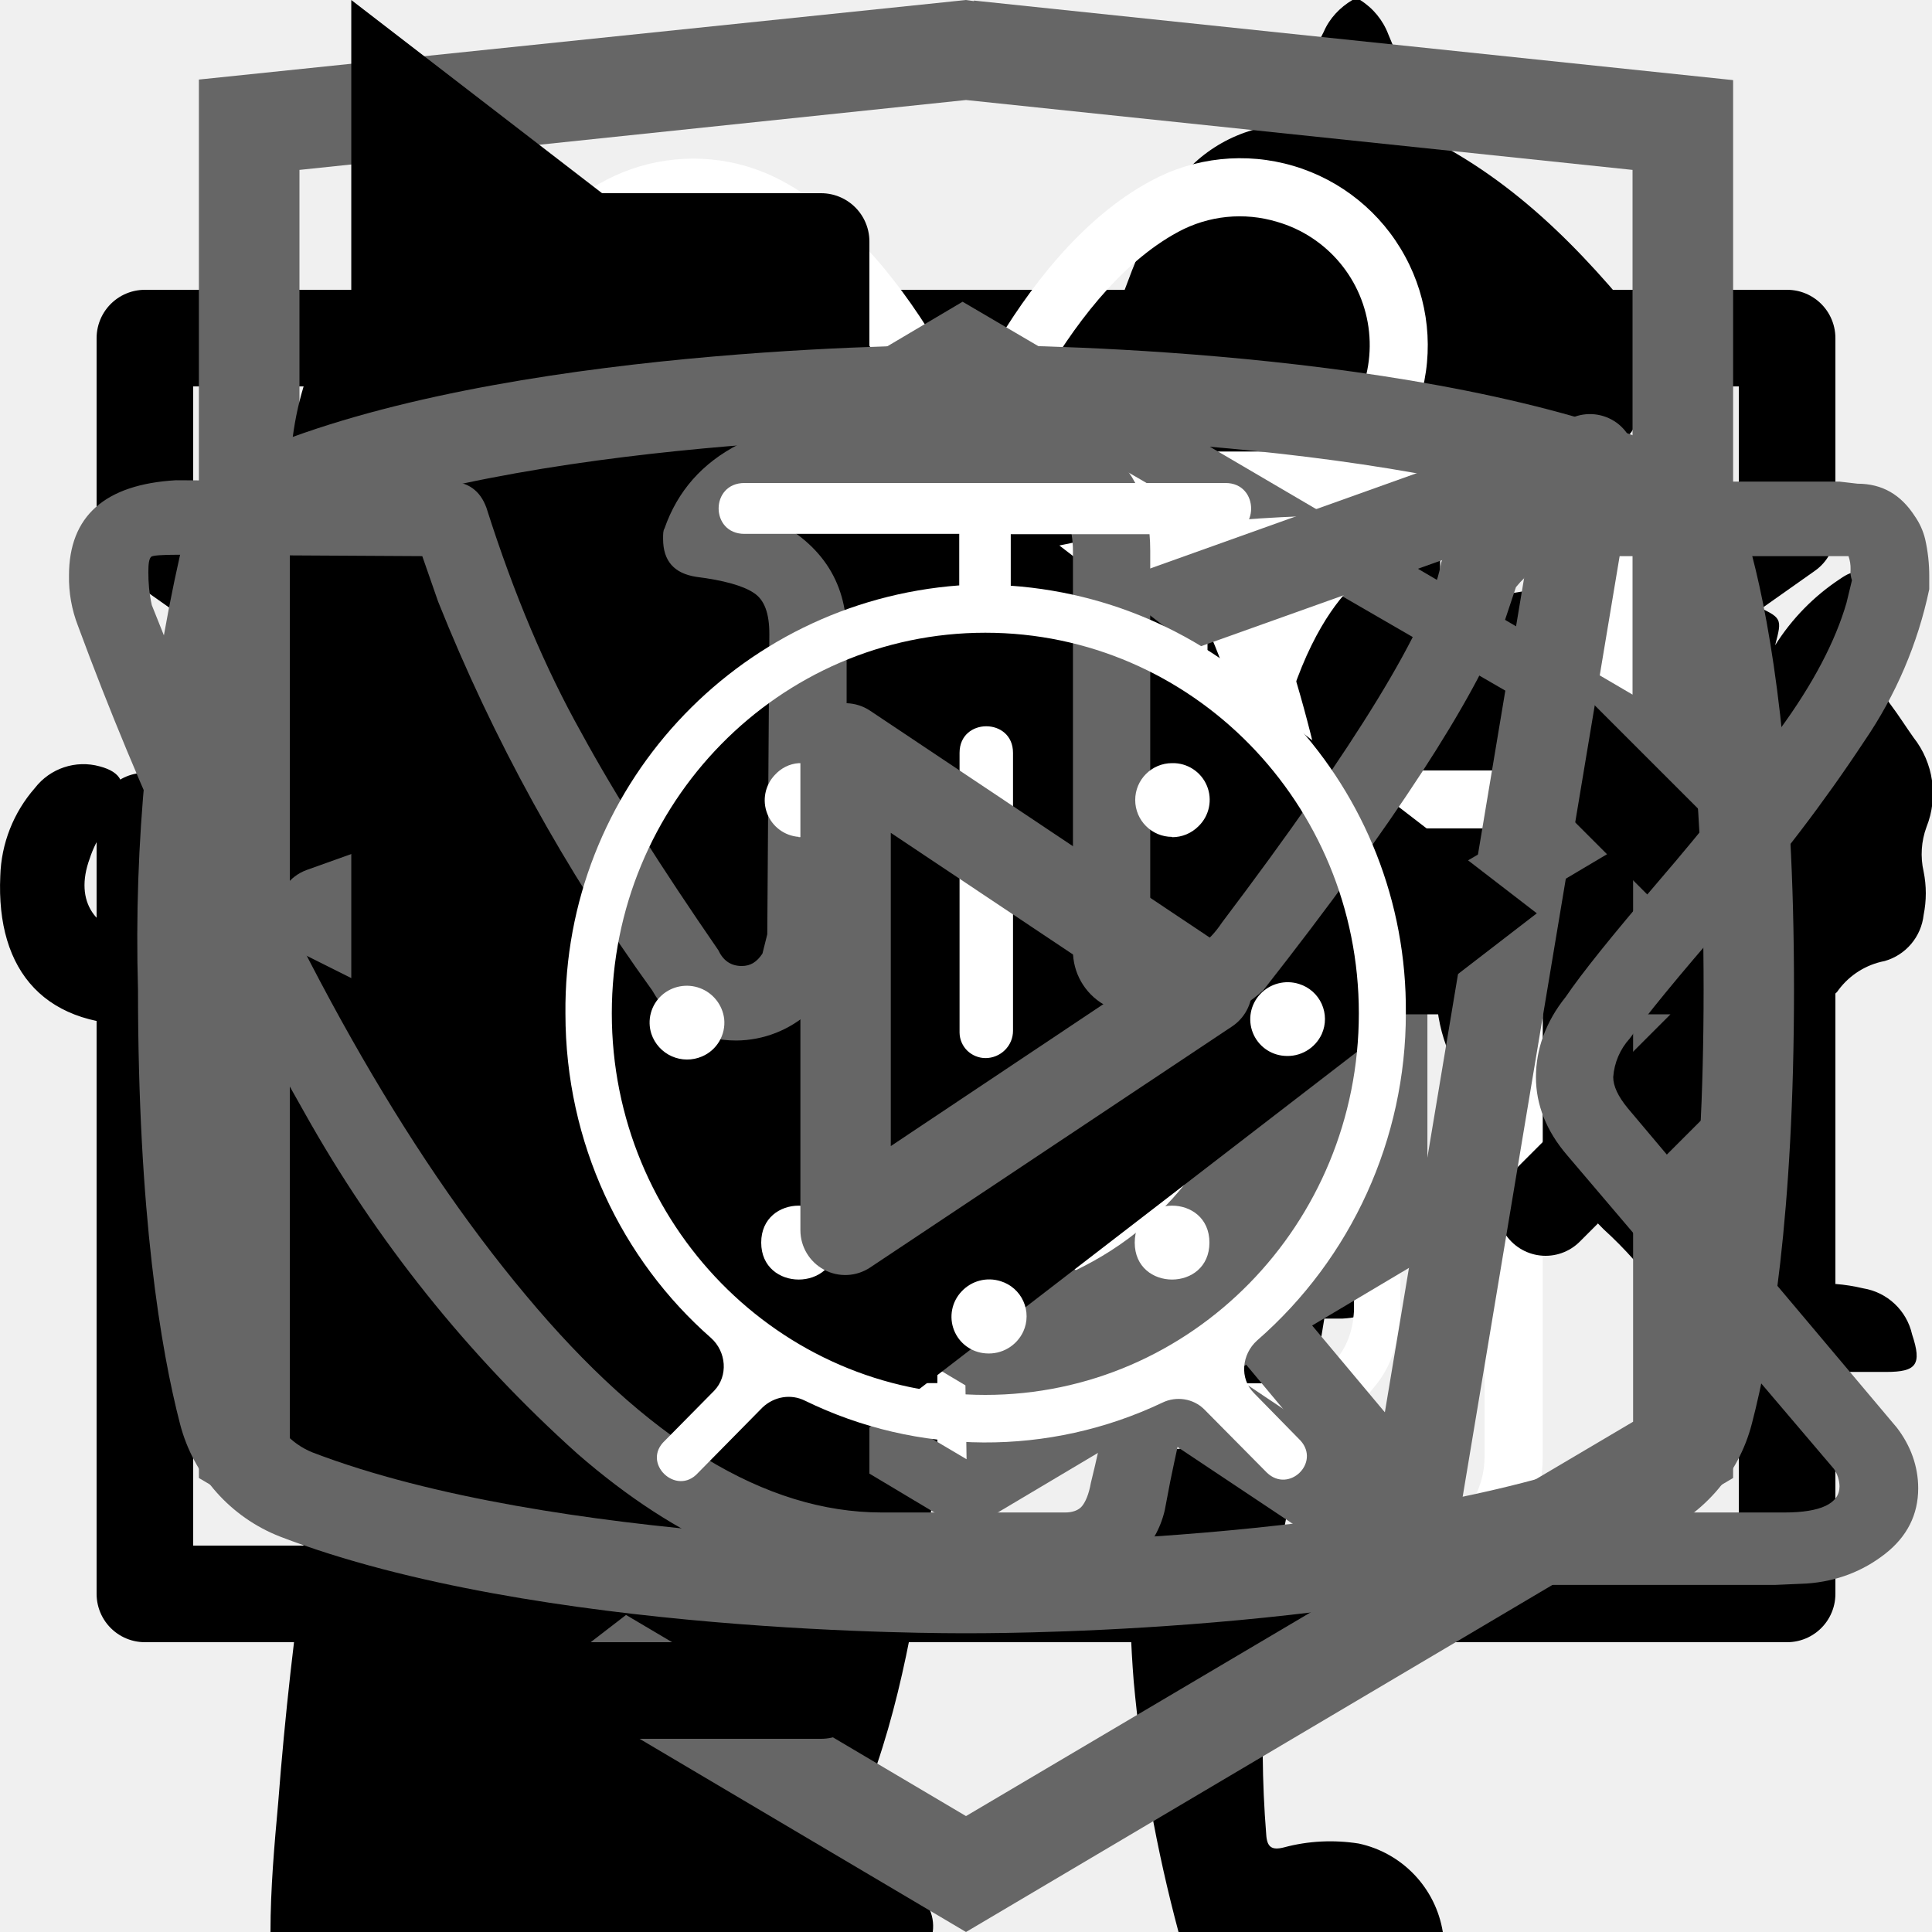
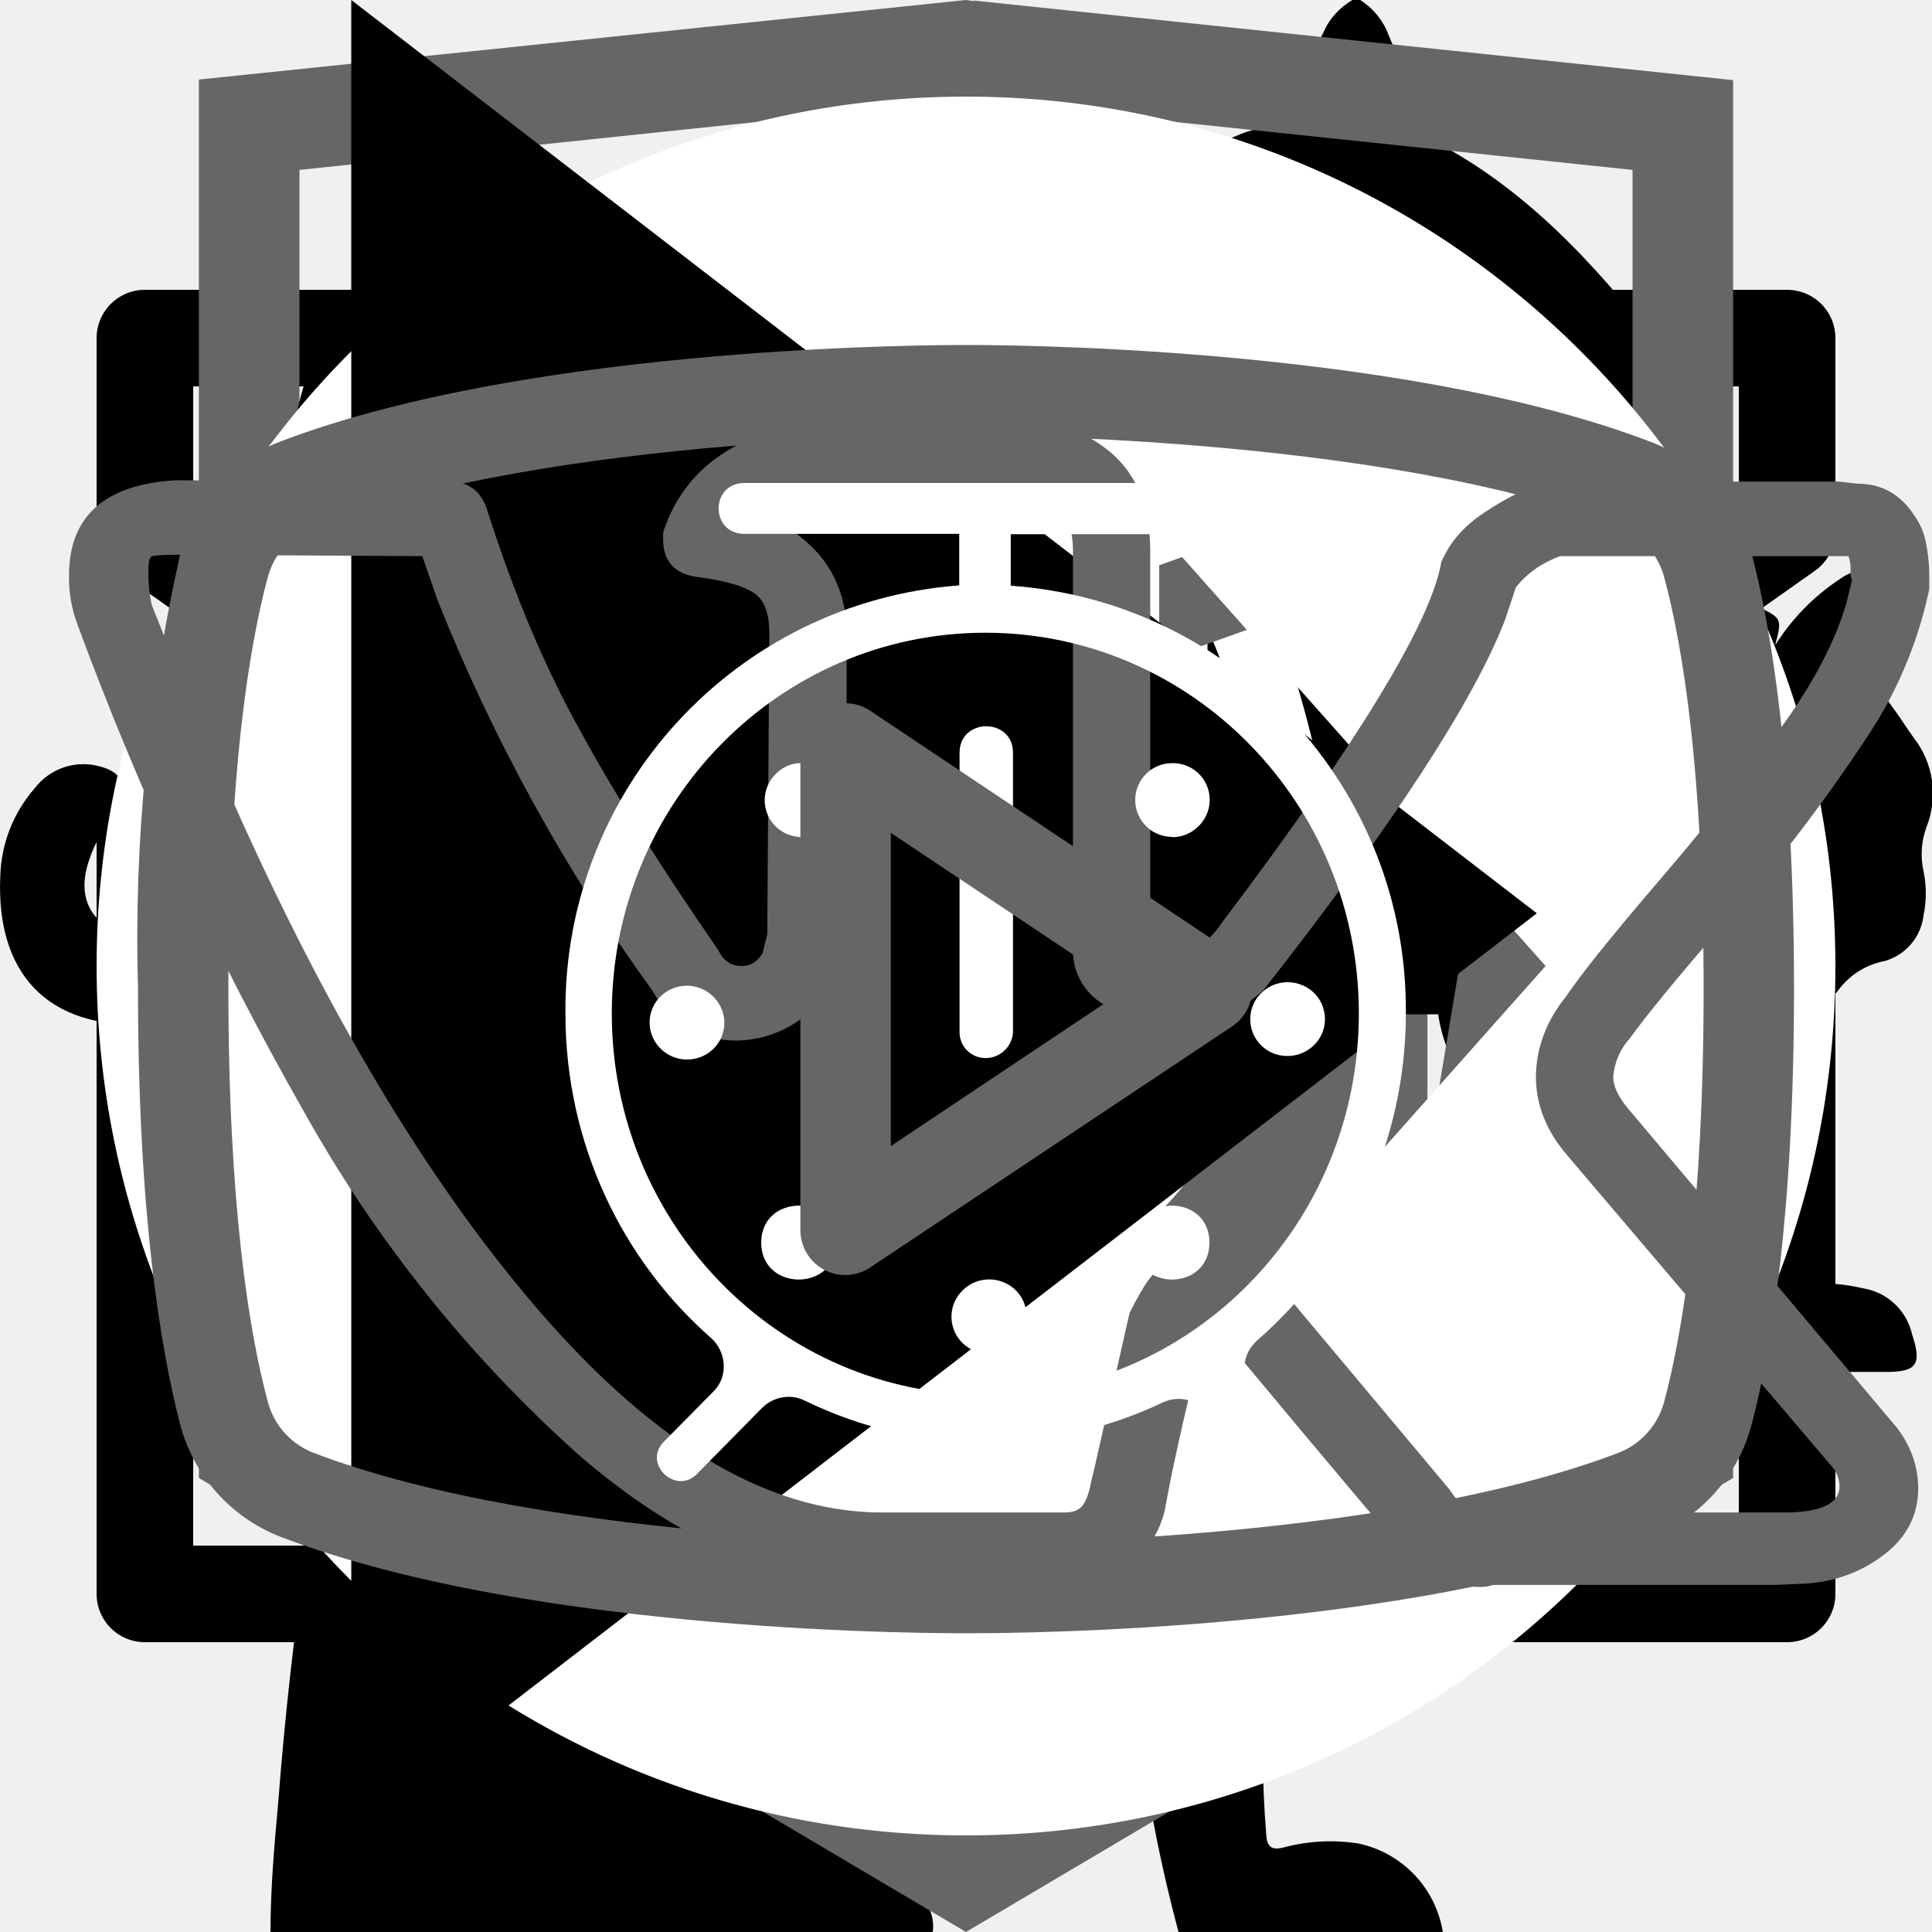
<svg xmlns="http://www.w3.org/2000/svg">
  <style>:root svg:not(:target){display:none}</style>
  <svg viewBox="0 0 268 112" fill="none" id="cat-pro">
    <path d="M246.24 11.51a30.4 30.4 0 0 1 9-9.2c2-1.4 3.2-1.4 4.4 1.2 1.6 3.8 3 7.8 1.8 12a4.59 4.59 0 0 0 .8 4.2c1.2 1.6 2.2 3.2 3.2 4.6a12.54 12.54 0 0 1 1.8 12.4 10.86 10.86 0 0 0-.4 6.2c.4 1.98.4 4.02 0 6a7.5 7.5 0 0 1-5.4 6.4 10.42 10.42 0 0 0-6.4 4 2.09 2.09 0 0 1-1.8 1c-2.4.4-8.4-5-8.4-7.4v-1.2c.2-7.2-.2-7.8-6.8-10.8a8.78 8.78 0 0 1-3.6-2.4c-1.2-1.6-2.8-1.4-4.6-.8-1.8.6-2.8 1.8-2.6 3.8.6 4.85.8 9.73.6 14.6.01.56.15 1.1.4 1.6 6.2 9 8.6 19.6 11.6 29.8 2.4 7.8 6.8 12 14.8 12.6 1.28.1 2.55.3 3.8.6a8.32 8.32 0 0 1 6.8 6.4c1.4 4.2.6 5.2-3.6 5.2h-13a6.48 6.48 0 0 1-4.6-1.6 23.39 23.39 0 0 0-6.8-4 14.53 14.53 0 0 1-6.8-5.2 57.17 57.17 0 0 0-8-9c-5.6-5.8-11.6-11.4-16.8-17.4a22.77 22.77 0 0 1-6.4-15.2c0-1.8-.4-2.6-2.4-1.8-.6.38-1.3.6-2 .6-5.6 0-8.4 3.4-10.4 8.4-1.8 4.2-4.2 8.2-6.4 12.4a20.8 20.8 0 0 0-2 8.4c0 4.8 1.2 6.4 5.6 8 2.8 1 5.4 2 6.8 4.8 1.6 3.2 1.2 4-2.2 4.2h-13.6a3.76 3.76 0 0 1-3.8-2.2l-3.6-6a12.1 12.1 0 0 1-1.4-10.8c.86-3.47.93-7.1.2-10.6a16.84 16.84 0 0 1 3.4-14c1.2-1.4 1.2-2-.8-2.4a100.13 100.13 0 0 1-23.74-8.25.2.2 0 0 1-.06-.15c-6.4-2.4-7.6-2-9.4 4.6-1.6 5.6-3.2 11.2-4.4 17-1.4 6.4.2 12.4 2.2 18.4.8 2.4 3.2 2.2 5 2.8 4 1.2 7.4 2.8 9 7 1.4 3.2 1.2 3.6-2.2 3.6-3.4 0-6.8-.2-10.4 0-3.04.06-6-.93-8.4-2.8-9.6-6.4-12.4-16.2-13.2-26.8-.4-6.6-4-11.8-8.2-16.8-.8-1-1.6-1.4-2.8-.6a88.62 88.62 0 0 1-13.4 6 53.42 53.42 0 0 0-24.4 17.6 21.26 21.26 0 0 0-4.4 10.2c-.6 3.6.4 5.2 4 6.2s5.4 3 5.8 6.8c.2 1.6-.4 2.4-2 2.4h-16.2a3.3 3.3 0 0 1-2.6-1.6c-2.52-3.1-3.86-7-3.8-11-.1-6.9.5-13.8 1.8-20.6a12.6 12.6 0 0 1 6.8-9.6c11.8-5.6 18-16.2 23.6-27.2 1.2-2.2.2-2.6-1.8-2.4-5.6.78-10.9 2.98-15.4 6.4-5.9 4.3-11.45 9.05-16.6 14.2a33.34 33.34 0 0 1-20.6 9.8c-14.6.8-21.4-7.4-20.8-20.6.13-4.5 1.83-8.81 4.8-12.2a8.5 8.5 0 0 1 9-3c3 .8 3.8 2.4 2.6 5.4-.6 1.2-1.4 2.2-2 3.4a15 15 0 0 0-2 4c-2.2 6 .8 10.2 7 10.8 6.6.6 12-2.2 17-6.2a89.88 89.88 0 0 0 16-16.6 41.58 41.58 0 0 1 28.8-16.2c4.6-.6 8.6-2.6 13-3.8a83.01 83.01 0 0 1 25.4-3.6 26 26 0 0 0 11.6-2.2c9.8-4 20-4 30.2-2 8 1.6 16 3.6 23.8 5.6 4.64.87 9.41.73 14-.4a135.6 135.6 0 0 1 26.8-4c5.92-.28 11.83.88 17.2 3.4 4 1.8 4 1.8 3 5.6Z" fill="#000" />
  </svg>
  <svg viewBox="0 0 36 50" fill="none" id="cat-slim">
    <g clip-path="url(#cat-slim_0)">
      <path d="M28.2 0h-.2c-.32.19-.59.47-.74.82a8.03 8.03 0 0 0-.67 1.76.84.84 0 0 1-.76.69 3.77 3.77 0 0 0-2.69 1.95c-.37.66-.69 1.35-.95 2.06-.73 1.9-1.29 3.85-1.98 5.77-.32.87-.34.87-1.32.87-1.16 0-1.08-.18-1.1 1.1 0 .41.13.62.56.6.13 0 .33-.07.39.1.05.18-.13.26-.23.36a4.63 4.63 0 0 1-2.23 1.26c-.97.26-1.97.47-2.92.79-2.45.82-4.7 1.96-6.46 3.9a14.44 14.44 0 0 0-2.44 4.04c-1.89 4.46-2.8 9.15-3.51 13.88a97.06 97.06 0 0 0-.75 6.7c-.1 1.1-.2 2.23-.2 3.35h17.14c.03-.23-.01-.46-.12-.66a2.58 2.58 0 0 0-1.97-1.58c-.36-.08-.4-.2-.18-.48.36-.48.64-1.02.82-1.6.84-2.47 1.16-5.06 1.57-7.62.23-1.96.83-3.85 1.77-5.59a11.13 11.13 0 0 1 2.87-3.28c.43-.32.45-.32.52.23.05.36.06.74.09 1.11a48.2 48.2 0 0 1-.1 7.31c-.2 1.88-.22 3.78-.07 5.67.2 2.2.59 4.36 1.16 6.49h6.84a2.8 2.8 0 0 0-2.18-2.29c-.64-.1-1.3-.07-1.93.1-.31.08-.44 0-.46-.33-.22-2.73-.04-5.47.51-8.16a91.8 91.8 0 0 0 1.57-9.37c.14-1.27.54-2.5 1.18-3.6.6-1.1 1.14-2.23 1.74-3.33a3.03 3.03 0 0 0 .22-2.67c-.14-.37-.27-.74-.44-1.1-.52-1-1.03-2-1.5-3-.26-.52-.2-.59.36-.6.84 0 .84 0 .86-.85v-.34c0-.35-.14-.55-.52-.51h-.78c-.36 0-.46-.15-.37-.52a3.22 3.22 0 0 1 2.64-2.28 11.3 11.3 0 0 1 3.4.22.51.51 0 0 0 .65-.33 40 40 0 0 1 .66-1.55.52.52 0 0 0-.05-.58c-1.65-2.1-3.43-4.05-5.87-5.3a.77.77 0 0 1-.45-.58 9.8 9.8 0 0 0-.65-2.14 1.8 1.8 0 0 0-.73-.89Z" fill="#000" />
    </g>
    <defs>
      <clipPath id="cat-slim_0">
        <path fill="#fff" d="M0 0h36v50h-36z" />
      </clipPath>
    </defs>
  </svg>
  <svg viewBox="0 0 60 60" fill="none" id="eat">
    <path fill-rule="evenodd" clip-rule="evenodd" d="M36.12 15.08a1 1 0 0 1 1.09.21c.9.91 2.1 2.88 3.06 5.92a42.6 42.6 0 0 1 1.73 12.79 1 1 0 0 1-1 1h-3.5v9a1 1 0 1 1-2 0v-28a1 1 0 0 1 .62-.92Zm1.38 17.92h2.5a39.62 39.62 0 0 0-1.64-11.19 22.4 22.4 0 0 0-.86-2.3v13.49Zm-14-18a1 1 0 0 1 1 1v28a1 1 0 1 1-2 0v-28a1 1 0 0 1 1-1Z" fill="#fff" />
    <path fill-rule="evenodd" clip-rule="evenodd" d="M19 15a1 1 0 0 1 1 1v5.5c0 .56.2 1.32.7 1.92.48.56 1.31 1.08 2.8 1.08a1 1 0 1 1 0 2 5.41 5.41 0 0 1-4.33-1.8 5.07 5.07 0 0 1-1.17-3.2v-5.5a1 1 0 0 1 1-1Z" fill="#fff" />
    <path fill-rule="evenodd" clip-rule="evenodd" d="M28 15a1 1 0 0 0-1 1v5.5c0 .56-.2 1.32-.7 1.92-.48.56-1.31 1.08-2.8 1.08a1 1 0 0 0 0 2 5.4 5.4 0 0 0 4.33-1.8 5.07 5.07 0 0 0 1.17-3.2v-5.5a1 1 0 0 0-1-1Z" fill="#fff" />
  </svg>
  <svg viewBox="0 0 20 20" fill="none" id="email">
    <path d="M1.5 8.5v8h17v-8m-17-5h17v2l-8.5 6-8.5-6v-2Z" stroke="#000" stroke-linecap="round" stroke-linejoin="round" />
  </svg>
  <svg viewBox="0 0 60 60" fill="none" id="form">
    <path d="M28.38 16c-1.64 0-2.9 1.36-2.9 3.08s1.26 3.08 2.9 3.08c1.63 0 2.9-1.36 2.9-3.08s-1.27-3.08-2.9-3.08Zm0 1.18c1 0 1.72.84 1.72 1.9 0 1-.8 1.9-1.73 1.9-1 0-1.72-.84-1.72-1.9 0-1 .78-1.9 1.73-1.9Zm-10.88 23.56c0 1.18.4 2.18 1.36 3 1 .84 2.17.77 2.17.77h19.04c.77 0 1.8-.38 2.62-1.45.85-1 .8-2.36.8-2.36v-17.21c0-.44-.12-.6-.75-.6-.64 0-.69.27-.69.59v17.22c-.02.3-.07 1.08-.74 1.72-.74.62-1.45.54-1.45.54s-18.13 0-19.03-.03a2.14 2.14 0 0 1-1.45-.9c-.51-.73-.41-1.63-.41-1.63v-17.22c0-.46-.24-.64-.73-.64s-.74.18-.74.58v17.62Zm16.31-16.31c-1.09.23-2.17.38-4.26 2.35-2.08 2-3.62 1.9-5.16 1.82-1.54-.1-3.17-1.54-3.45-1.9-.33-.36-.9-.12-1.08.11-.16.24-.16.64.1 1 1.27 1.18 2.45 2.08 4.72 2.26a7.5 7.5 0 0 0 5.89-2.26c1.45-1.45 2.17-1.72 3.26-1.9a6.3 6.3 0 0 1 5.08 1.26c1 1.1 1.26.78 1.54.48.54-.72-.23-1.27-1.1-1.9a7.24 7.24 0 0 0-5.52-1.28l-.02-.04Zm-9.06 7.16c-1.18 0-2.08 1-2.08 2.26 0 1.27.9 2.27 2.08 2.27 1.18 0 2.08-1 2.08-2.27s-.9-2.26-2.08-2.26Zm11.78.78c-1.54 0-2.8 1.36-2.8 2.99 0 1.63 1.26 2.99 2.8 2.99 1.54 0 2.81-1.36 2.81-3 0-1.62-1.27-2.98-2.8-2.98Zm0 1.45c.8 0 1.45.7 1.45 1.54a1.5 1.5 0 0 1-1.45 1.54c-.8 0-1.45-.7-1.45-1.54 0-.86.65-1.54 1.45-1.54Z" fill="#fff" />
  </svg>
  <svg viewBox="0 0 78 81" fill="none" id="gift">
    <path d="M64.02 34.73h-49.99a3.18 3.18 0 0 1-3.18-3.16v-9.48a3.18 3.18 0 0 1 3.18-3.16h49.98a3.17 3.17 0 0 1 3.19 3.16v9.48a3.17 3.17 0 0 1-3.18 3.16Zm-49.99-13.38c-.4 0-.74.34-.74.74v9.48c0 .4.33.73.74.73h49.98c.41 0 .75-.33.75-.73v-9.48c0-.4-.34-.74-.75-.74h-49.98Z" fill="#fff" />
    <path d="M57.04 67.18h-36.04a6.11 6.11 0 0 1-6.13-6.1v-27.56a1.22 1.22 0 1 1 2.44 0v27.57a3.68 3.68 0 0 0 3.69 3.66h36.04a3.68 3.68 0 0 0 3.7-3.66v-27.57a1.22 1.22 0 1 1 2.44 0v27.57a6.11 6.11 0 0 1-6.14 6.09Z" fill="#fff" />
    <path d="M39.02 67.18c-.67 0-1.22-.55-1.22-1.21v-32.45a1.22 1.22 0 1 1 2.44 0v32.44c0 .67-.54 1.22-1.22 1.22Zm-15.21-45.83a7.81 7.81 0 0 1-3.17-10.6 7.9 7.9 0 0 1 10.66-3.16c5.82 3.13 8.96 11.87 9.09 12.24l-2.3.8c-.03-.08-2.96-8.23-7.95-10.9a5.45 5.45 0 0 0-7.36 2.17 5.4 5.4 0 0 0 2.2 7.32l-1.17 2.13Z" fill="#fff" />
    <path d="m54.23 21.35-1.16-2.13a5.38 5.38 0 0 0-1.03-9.92 5.42 5.42 0 0 0-4.14.42c-4.98 2.68-7.91 10.83-7.94 10.9l-2.3-.8c.13-.37 3.27-9.1 9.08-12.23a7.86 7.86 0 0 1 10.67 3.16 7.79 7.79 0 0 1-3.17 10.6Zm7.72 29.6h-45.86c-.67 0-1.22-.54-1.22-1.21 0-.67.55-1.21 1.22-1.21h45.86c.67 0 1.22.54 1.22 1.21 0 .67-.55 1.21-1.22 1.21Z" fill="#fff" />
  </svg>
  <svg viewBox="0 0 27 34" fill="none" id="html-academy-logo">
    <g clip-path="url(#html-academy-logo_0)">
      <path d="m13.64.02-.14-.02-13.5 1.4v24.61l13.5 7.99 13.5-7.99v-24.6l-13.36-1.4Zm11.6 25-11.74 6.94-11.73-6.94v-10.1l11.68 6.93.02 1.25-8.02-4.75v1.23l8.04 4.8.02 1.3-8.05-4.76v1.22l8.04 4.81 8.12-4.83v-5.21l3.62-2.15v10.26Zm0-11.57-3.23 1.88-1.48.88-7.06-4.19-.01 1.23 6.04 3.57-.06.03-.13.07-.86.5-4.98-2.95-.01 1.22 3.93 2.33-.93.61-.02.01-2.97-1.74-.01 1.23 1.94 1.13-1.98 1.19-11.62-6.87 11.63-6.96 11.8 6.83Zm0-1.22-11.8-6.92-11.67 6.91v-9.23l11.73-1.23 11.73 1.23v9.24Z" fill="#666" />
    </g>
    <defs>
      <clipPath id="html-academy-logo_0">
        <path fill="#fff" d="M0 0h27v34h-27z" />
      </clipPath>
    </defs>
  </svg>
  <svg viewBox="0 0 60 60" fill="none" id="leaf">
    <path d="M42.84 16.77a.95.95 0 0 0-.9-.77h-.01c-4.94.03-16.95.92-21.8 8.38-2.51 3.88-2.73 8.91-.64 14.96l.07.13a25.93 25.93 0 0 0-1.04 3.32 1 1 0 0 0 .72 1.19l.2.02c.43 0 .81-.32.9-.79.03-.1 2.42-10.37 10.86-16.38.43-.3.55-.92.26-1.38a.9.9 0 0 0-1.3-.28c-4.79 3.4-7.74 8-9.47 11.65-1.24-4.57-.92-8.37.99-11.3 3.74-5.77 12.62-7.16 17.98-7.45-1.15 1.8-2.41 5.1-2.41 10.93 0 3.12-.83 5.52-2.47 7.14-2.62 2.6-6.88 2.83-10 2.58-.51-.04-.96.38-1 .93-.04.55.35 1.03.86 1.07.63.05 1.3.08 1.98.08 3.18 0 6.87-.66 9.43-3.2 2.04-2 3.07-4.9 3.07-8.6 0-9.1 3.22-11.1 3.23-11.1.4-.21.6-.68.5-1.13Z" fill="#fff" />
  </svg>
  <svg viewBox="0 0 20 20" fill="none" id="phone">
    <path d="M10 10h8.5m0 0-2.5-2.5m2.5 2.5-2.5 2.5m-7.5-10v5h-3v5h3v5h-2.5c-1.5 0-2.5-1-2.5-2.5v-10c0-1.5 1-2.5 2.5-2.5h2.5Z" stroke="#000" stroke-linecap="round" stroke-linejoin="round" />
  </svg>
  <svg viewBox="0 0 28 22" fill="none" id="telegram">
    <path fill-rule="evenodd" clip-rule="evenodd" d="M23.46 3.15c.18.15.27.38.23.61l-2.63 15.76a.66.66 0 0 1-1.01.44l-7.88-5.25a.66.66 0 0 1-.15-.96l2.61-3.26-4.36 2.9a.66.66 0 0 1-.65.05l-5.26-2.63a.66.66 0 0 1 .08-1.2l18.38-6.57a.66.66 0 0 1 .64.11Zm-17.13 7.17 3.53 1.77 7.56-5.04a.66.66 0 0 1 .88.96l-4.8 6 6.43 4.3 2.28-13.66-15.88 5.67Z" fill="#666" />
  </svg>
+   <svg viewBox="0 0 40 40" fill="none" id="thumb">
+     <defs>
+       <mask id="thumb_0">
+         <rect x="1" y="1" width="38" height="38" rx="19" fill="#fff" stroke="#000" stroke-width="2" />
+         <path d="m16 11-8 9 8 9v-18Zm16 9-8-9v18l8-9Z" fill="#000" />
+       </mask>
+     </defs>
+     <path fill="#fff" mask="url(#thumb_0)" d="M1 1h38v38h-38z" />
+   </svg>
  <svg viewBox="0 0 7 11" fill="none" id="triangle">
    <path d="m6.75 5.2-6.75 5.2v-10.4l6.75 5.2Z" fill="#000" />
  </svg>
  <svg viewBox="0 0 28 22" fill="none" id="vkontakte">
    <path d="M1 5.34c0-.86.52-1.32 1.55-1.38l3.97.02c.26 0 .44.13.53.38.4 1.26.86 2.34 1.37 3.25.5.92 1.17 1.97 1.99 3.16.07.15.18.23.34.23.13 0 .22-.06.3-.18l.07-.28.03-4.35c0-.3-.07-.5-.23-.6-.15-.1-.43-.18-.83-.23-.32-.05-.48-.23-.48-.55 0-.07 0-.12.02-.15.38-1.09 1.44-1.63 3.2-1.63l1.5-.03c.67 0 1.23.16 1.67.48.44.32.67.82.67 1.5v5.72c.12.08.24.12.34.12.27 0 .5-.15.7-.45 1.95-2.58 3-4.31 3.17-5.18a.3.3 0 0 1 .05-.13c.12-.25.33-.47.61-.65.29-.19.53-.31.75-.38a.55.55 0 0 1 .24-.05h4.13l.26.03c.36 0 .63.16.83.47.07.1.12.21.15.33a2.4 2.4 0 0 1 .06.55v.18a6.11 6.11 0 0 1-.94 2.2 23.4 23.4 0 0 1-1.93 2.53c-.79.9-1.27 1.5-1.47 1.78a.93.93 0 0 0-.24.56c0 .13.07.28.21.45l3.9 4.63c.2.26.31.56.31.88 0 .38-.16.7-.48.95-.32.25-.7.4-1.14.43l-.46.02h-4.04c-.02 0-.06 0-.11.02a.86.86 0 0 1-.1.01c-.4 0-.76-.16-1.1-.48-.12-.13-.96-1.12-2.5-2.97a1.39 1.39 0 0 0-.38-.32 38.47 38.47 0 0 0-.53 2.24l-.08.42a1.4 1.4 0 0 1-1.12 1.06l-.37.02h-2.61c-1.48 0-2.95-.63-4.41-1.9a19.3 19.3 0 0 1-3.96-4.95 47.51 47.51 0 0 1-3.28-7.05 1.92 1.92 0 0 1-.13-.73Zm16.01 6.51c-.37 0-.7-.1-1.01-.29a.9.9 0 0 1-.45-.79v-5.78c0-.34-.1-.58-.27-.72-.18-.14-.49-.21-.93-.21l-1.52.05c-.76 0-1.34.12-1.73.37.78.36 1.17.93 1.17 1.71v4.43a1.5 1.5 0 0 1-.53 1.04 1.6 1.6 0 0 1-1.07.42c-.53 0-.94-.24-1.22-.73a26.16 26.16 0 0 1-3.1-5.63l-.23-.66-3.55-.02c-.23 0-.36.01-.38.03-.03.03-.04.1-.04.22 0 .15.01.3.05.48l.56 1.4c1.49 3.64 3.11 6.51 4.86 8.6 1.75 2.1 3.47 3.15 5.16 3.15h2.66c.1 0 .19-.03.24-.09.05-.06.1-.17.13-.34l.06-.25.5-2.21c.15-.3.27-.5.38-.6.2-.2.42-.28.69-.28.43 0 .86.24 1.3.73l2.27 2.71c.14.22.3.33.45.33h4.4c.53 0 .8-.13.8-.38a.47.47 0 0 0-.08-.25l-3.87-4.55c-.3-.35-.45-.73-.45-1.13 0-.4.14-.8.43-1.16.23-.34.68-.9 1.34-1.67.67-.78 1.25-1.51 1.75-2.19.5-.68.82-1.3.98-1.85l.08-.33a.37.37 0 0 1-.02-.16.54.54 0 0 0-.03-.19h-4.18c-.27.1-.48.25-.64.45l-.16.48c-.45 1.16-1.6 2.94-3.5 5.36-.36.33-.8.5-1.3.5Z" fill="#666" />
  </svg>
  <svg viewBox="0 0 60 60" fill="none" id="weight">
    <path d="M23.12 15c-1.07 0-1.07 1.58 0 1.58h6.67v1.6a13.21 13.21 0 0 0-12.23 13.3c0 4.02 1.75 7.64 4.52 10.07.48.43.54 1.18.1 1.64l-1.53 1.55c-.75.69.36 1.75 1.03 1l2-2.03c.36-.34.88-.43 1.32-.21a12.79 12.79 0 0 0 11.1.06c.43-.21.96-.13 1.3.21l1.95 1.97c.68.64 1.66-.31 1.04-1l-1.45-1.48c-.45-.45-.38-1.2.1-1.63a13.47 13.47 0 0 0 4.62-10.16 13.2 13.2 0 0 0-12.27-13.28v-1.6h6.67c1.06 0 1.06-1.59 0-1.59h-14.94Zm-4.12 16.47c0-6.53 5.2-11.82 11.6-11.82 6.41 0 11.6 5.3 11.6 11.82 0 6.55-5.19 11.85-11.6 11.85-6.4 0-11.6-5.3-11.6-11.85Zm10.8-8.09c0-1.1 1.66-1.1 1.66 0v8.63c0 .23-.09.44-.25.6a.86.86 0 0 1-.6.25.82.82 0 0 1-.57-.23.8.8 0 0 1-.24-.56v-8.69Zm-5 2.62c.31 0 .61-.12.83-.34a1.14 1.14 0 0 0-.82-1.96c-.3.02-.56.16-.75.37a1.14 1.14 0 0 0 .75 1.92Zm11.6 0c.31 0 .6-.12.82-.34a1.14 1.14 0 0 0-.82-1.96 1.14 1.14 0 0 0 0 2.29Zm-10.43 12.59c0 1.53-2.33 1.53-2.33 0s2.33-1.53 2.33 0Zm4.64 3.44a1.18 1.18 0 0 0 1.17-.68 1.14 1.14 0 0 0-.7-1.56 1.17 1.17 0 0 0-1.22.32 1.14 1.14 0 0 0 .75 1.92Zm-8.12-10.39a1.14 1.14 0 0 1-.69 1.17 1.17 1.17 0 0 1-1.57-.7 1.14 1.14 0 0 1 .32-1.2 1.17 1.17 0 0 1 1.94.73Zm17.39 1.15a1.17 1.17 0 0 0 1.17-.68 1.14 1.14 0 0 0-.7-1.55 1.17 1.17 0 0 0-1.22.32 1.14 1.14 0 0 0 .75 1.91Zm-2.32 5.8c0 1.53-2.32 1.53-2.32 0s2.32-1.53 2.32 0Z" fill="#fff" />
  </svg>
  <svg viewBox="0 0 28 22" fill="none" id="youtube">
    <path d="m17.85 10.8-5.24-3.5a.65.65 0 0 0-1.01.55v6.98a.65.65 0 0 0 1.01.54l5.24-3.49a.65.65 0 0 0 0-1.09Zm-4.94 2.8v-4.53l3.4 2.27-3.4 2.27Zm12.48-8.56a2.4 2.4 0 0 0-1.45-1.63c-3.72-1.43-9.69-1.41-9.94-1.41s-6.22-.02-9.94 1.4a2.4 2.4 0 0 0-1.45 1.64 25.32 25.32 0 0 0-.61 6.3c0 3.26.33 5.22.61 6.3a2.4 2.4 0 0 0 1.45 1.63c3.72 1.43 9.69 1.4 9.94 1.4h.08c.75 0 6.31-.04 9.86-1.4a2.4 2.4 0 0 0 1.45-1.64c.28-1.07.61-3.03.61-6.3 0-3.25-.33-5.22-.61-6.29Zm-1.27 12.27a1.1 1.1 0 0 1-.65.74c-3.5 1.34-9.4 1.32-9.47 1.32-.07 0-5.98.02-9.47-1.32a1.09 1.09 0 0 1-.65-.74c-.27-1-.57-2.85-.57-5.97 0-3.12.3-4.97.57-5.97a1.1 1.1 0 0 1 .65-.74c3.5-1.34 9.4-1.32 9.47-1.32.07 0 5.98-.02 9.47 1.32a1.1 1.1 0 0 1 .65.74c.27 1 .57 2.85.57 5.97 0 3.12-.3 4.96-.57 5.97Z" fill="#666" />
  </svg>
</svg>
